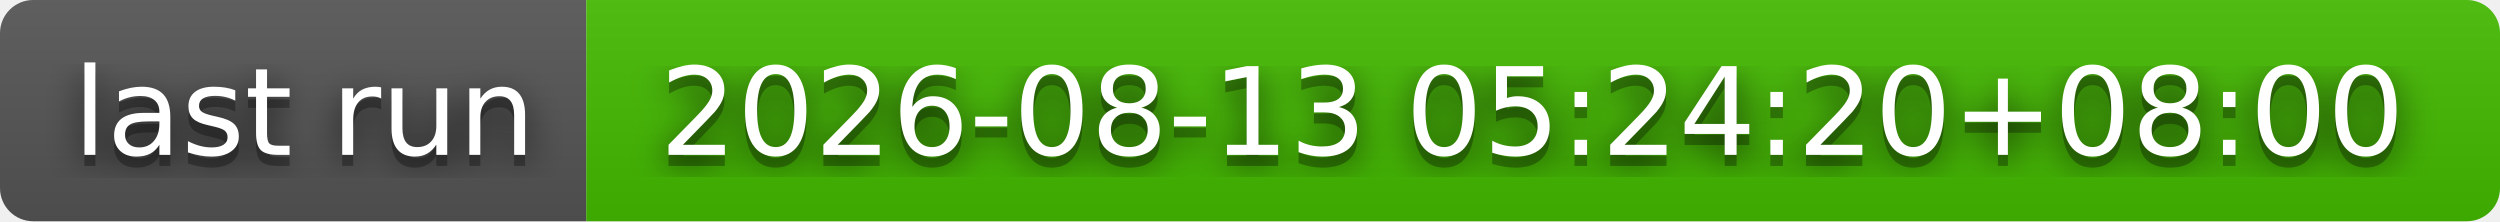
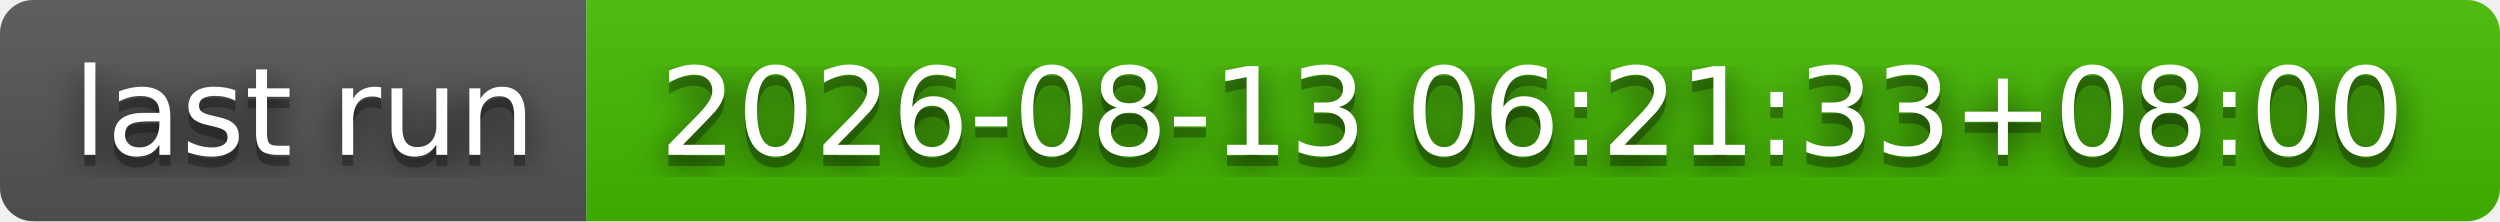
- <svg xmlns="http://www.w3.org/2000/svg" width="226" height="20" role="img" aria-label="last run: 2026-08-13 05:24:20+08:00">
+ <svg xmlns="http://www.w3.org/2000/svg" width="226" height="20" role="img" aria-label="last run: 2026-08-13 06:21:33+08:00">
  <filter id="blur">
    <feGaussianBlur stdDeviation="16" />
  </filter>
  <linearGradient id="s" x2="0" y2="100%">
    <stop offset="0" stop-color="#bbb" stop-opacity=".1" />
    <stop offset="1" stop-opacity=".1" />
  </linearGradient>
  <clipPath id="r">
    <rect width="226" height="20" rx="3" />
  </clipPath>
  <g clip-path="url(#r)">
    <rect width="53" height="20" fill="#555" />
    <rect x="53" width="173" height="20" fill="#4b0" />
    <rect width="226" height="20" fill="url(#s)" />
  </g>
  <g fill="#fff" text-anchor="middle" font-family="Verdana,Geneva,DejaVu Sans,sans-serif" text-rendering="geometricPrecision" font-size="110">
    <g transform="scale(.1)">
      <g aria-hidden="true" fill="#010101">
        <text x="275" y="150" fill-opacity=".8" filter="url(#blur)" textLength="430">last run</text>
        <text x="275" y="150" fill-opacity=".3" textLength="430">last run</text>
      </g>
      <text x="275" y="140" textLength="430">last run</text>
    </g>
    <g transform="scale(.1)">
      <g aria-hidden="true" fill="#010101">
-         <text x="1385" y="150" fill-opacity=".8" filter="url(#blur)" textLength="1630">2026-08-13 05:24:20+08:00</text>
-         <text x="1385" y="150" fill-opacity=".3" textLength="1630">2026-08-13 05:24:20+08:00</text>
+         <text x="1385" y="150" fill-opacity=".8" filter="url(#blur)" textLength="1630">2026-08-13 06:21:33+08:00</text>
+         <text x="1385" y="150" fill-opacity=".3" textLength="1630">2026-08-13 06:21:33+08:00</text>
      </g>
-       <text x="1385" y="140" textLength="1630">2026-08-13 05:24:20+08:00</text>
+       <text x="1385" y="140" textLength="1630">2026-08-13 06:21:33+08:00</text>
    </g>
  </g>
</svg>
